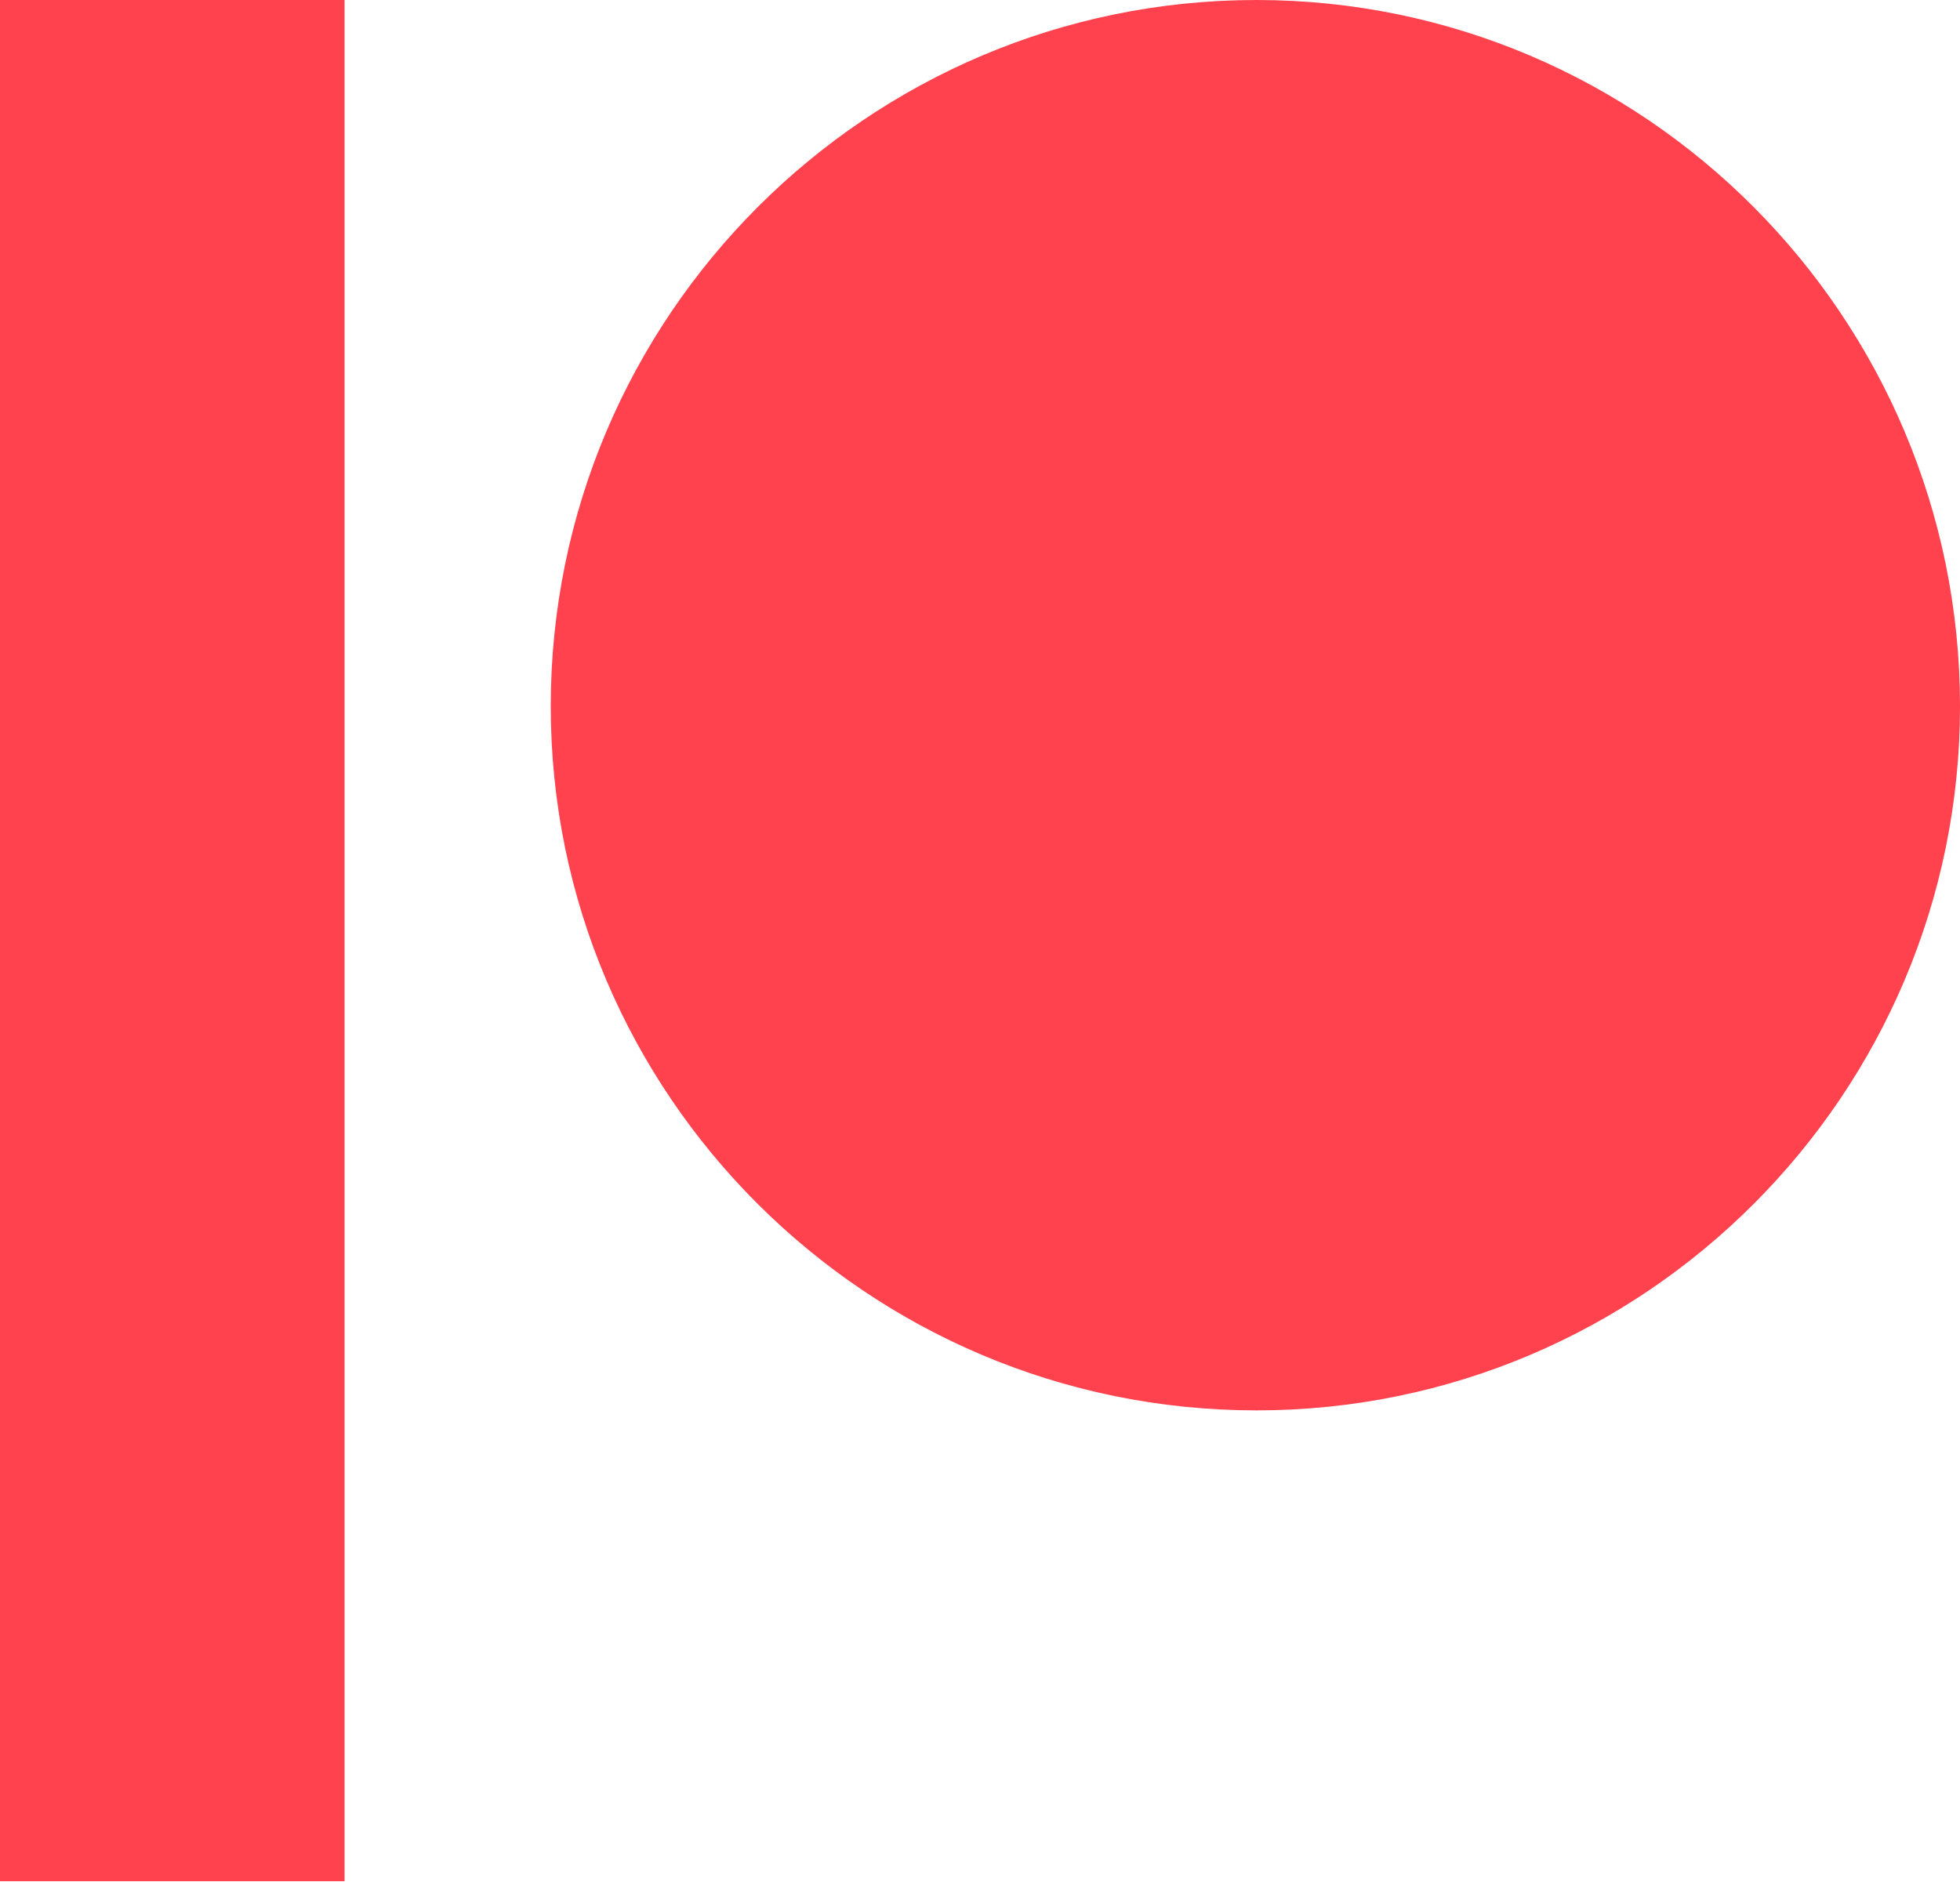
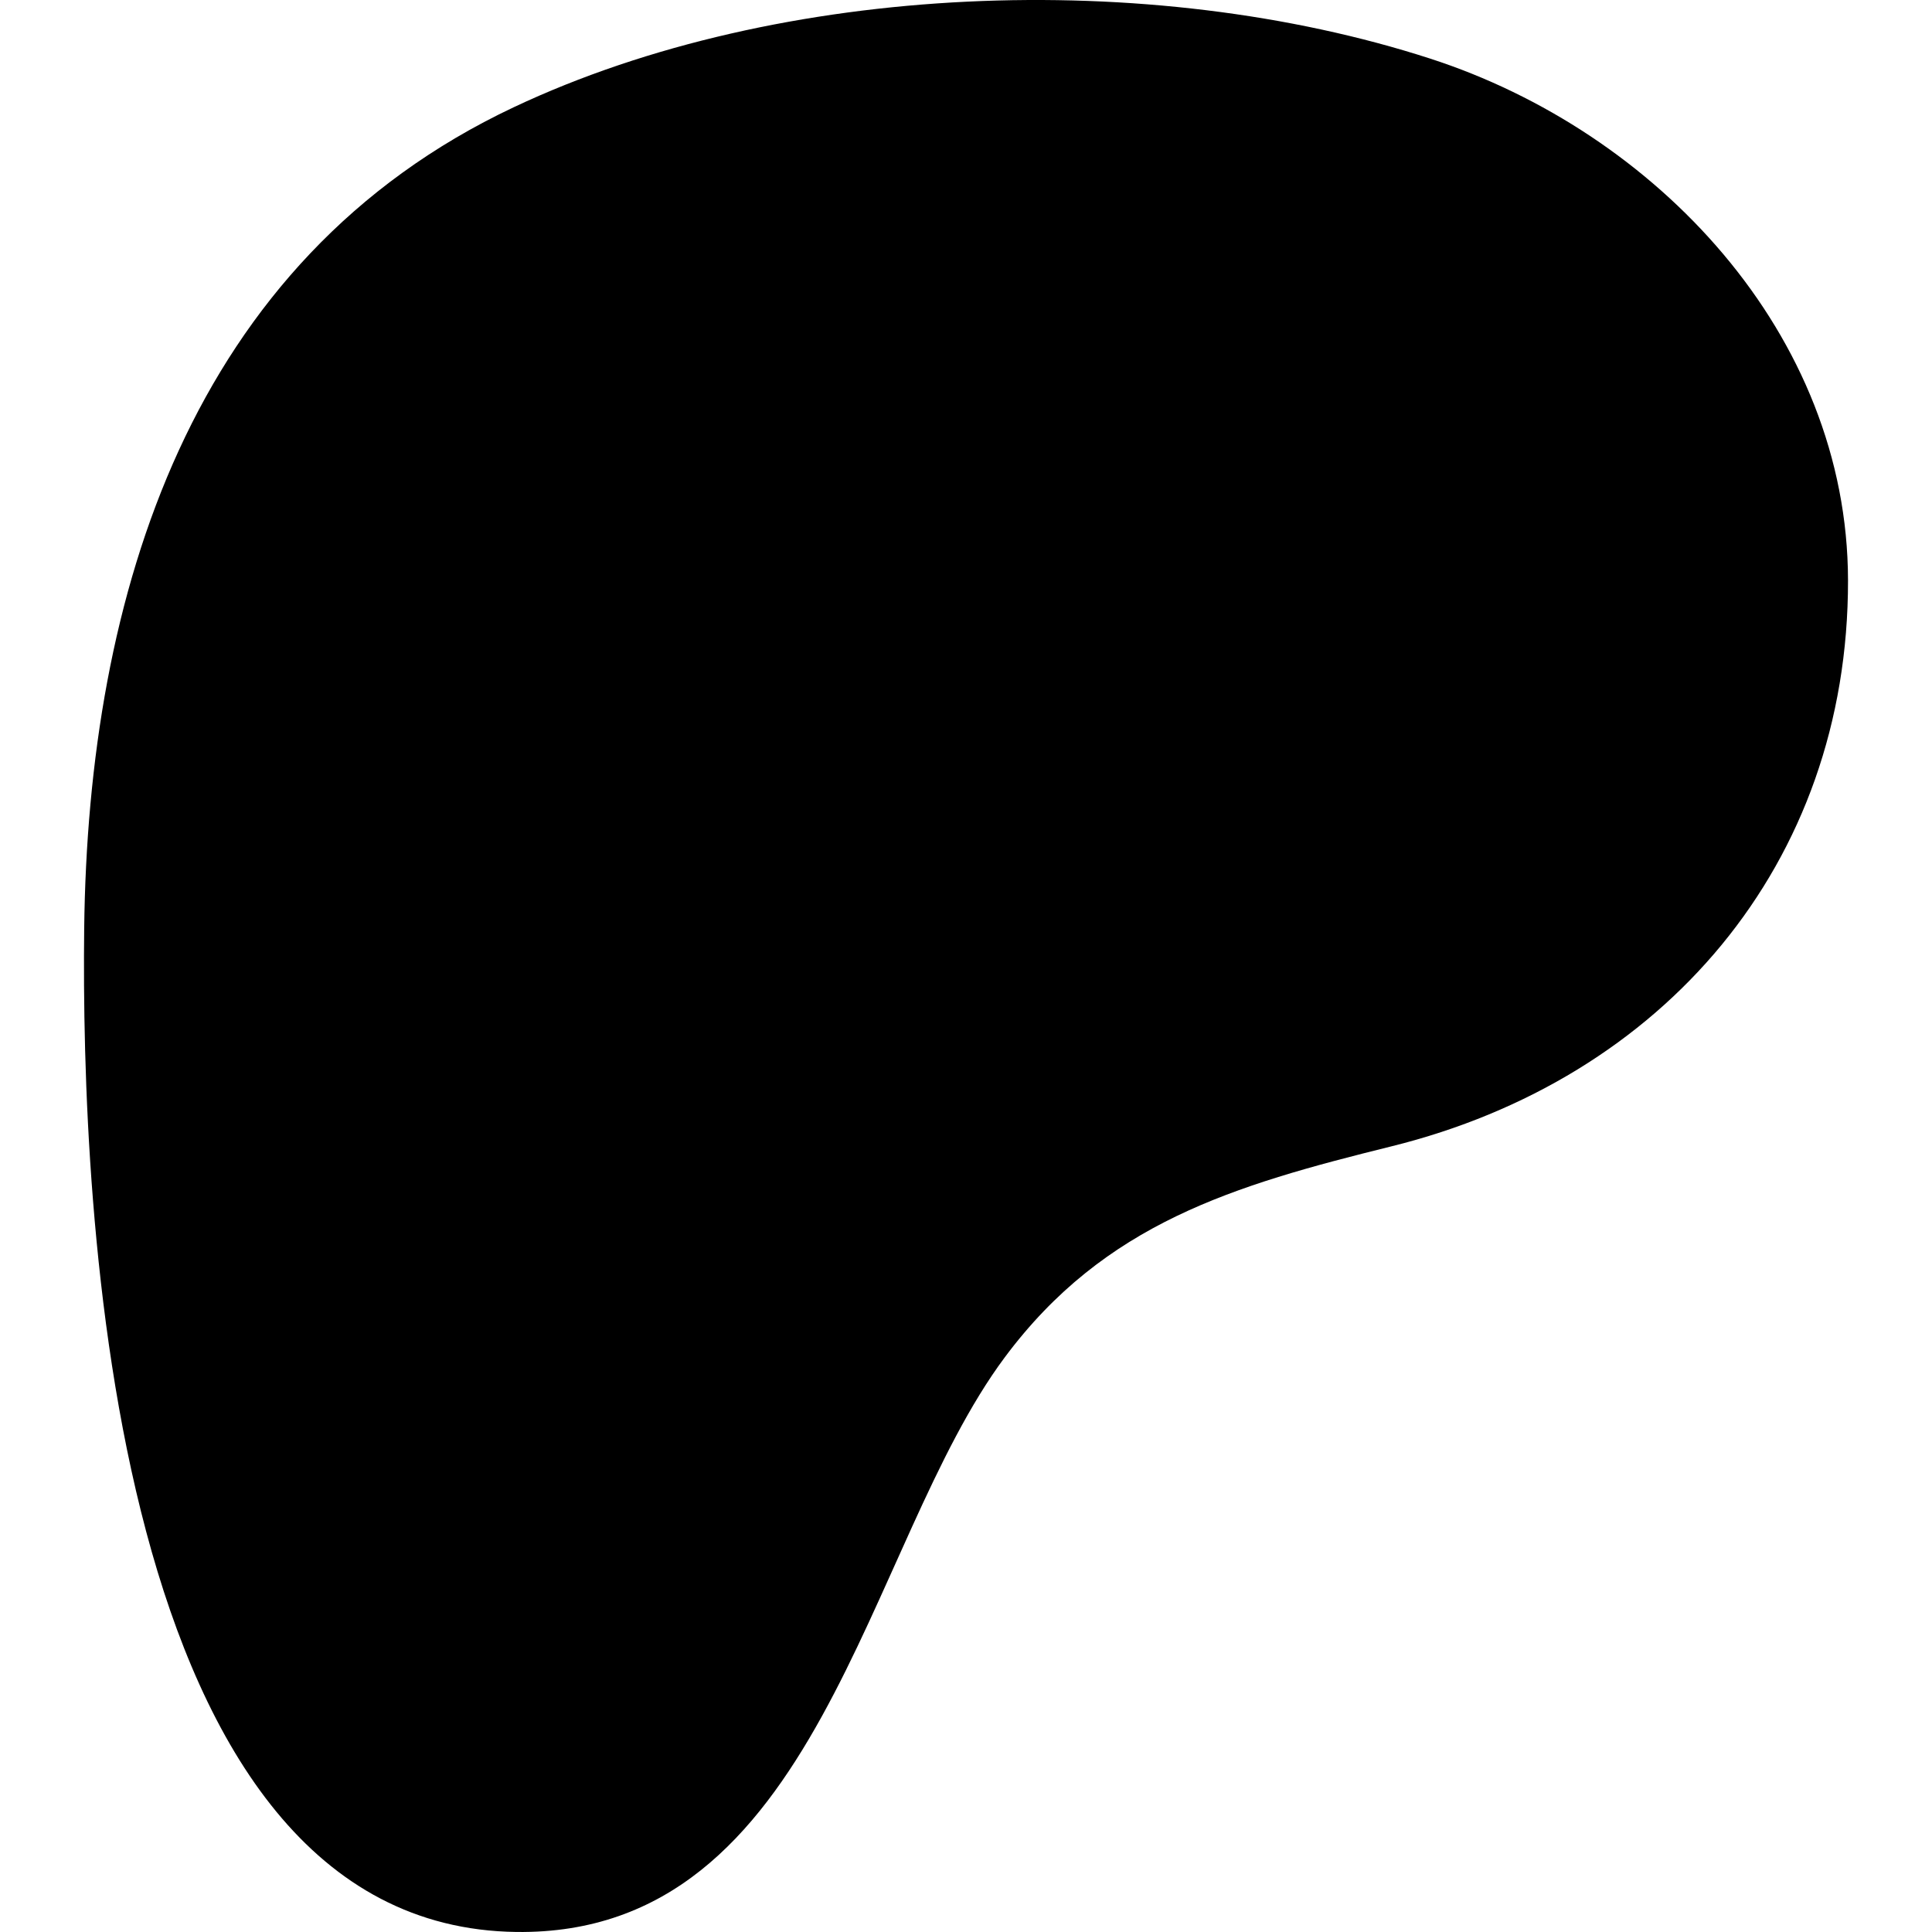
- <svg xmlns="http://www.w3.org/2000/svg" viewBox="0 0 799.693 767.707">
-   <path fill="#ff424d" d="M512.652.001c-158.768 0-287.939 129.287-287.939 288.212 0 158.444 129.171 287.349 287.939 287.349 158.277 0 287.043-128.905 287.043-287.349C799.695 129.288 670.929.001 512.652.001M0 767.707h140.588V-.001H0v767.708" />
+ <svg xmlns="http://www.w3.org/2000/svg" version="1.1" id="Layer_1" x="0px" y="0px" viewBox="0 0 1080 1080" style="enable-background:new 0 0 1080 1080;" xml:space="preserve">
+   <path d="M1033.05,324.45c-0.19-137.9-107.59-250.92-233.6-291.7c-156.48-50.64-362.86-43.3-512.28,27.2  C106.07,145.41,49.18,332.61,47.06,519.31c-1.74,153.5,13.58,557.79,241.62,560.67c169.44,2.15,194.67-216.18,273.07-321.33  c55.78-74.81,127.6-95.94,216.01-117.82C929.71,603.22,1033.27,483.3,1033.05,324.45z" />
</svg>
